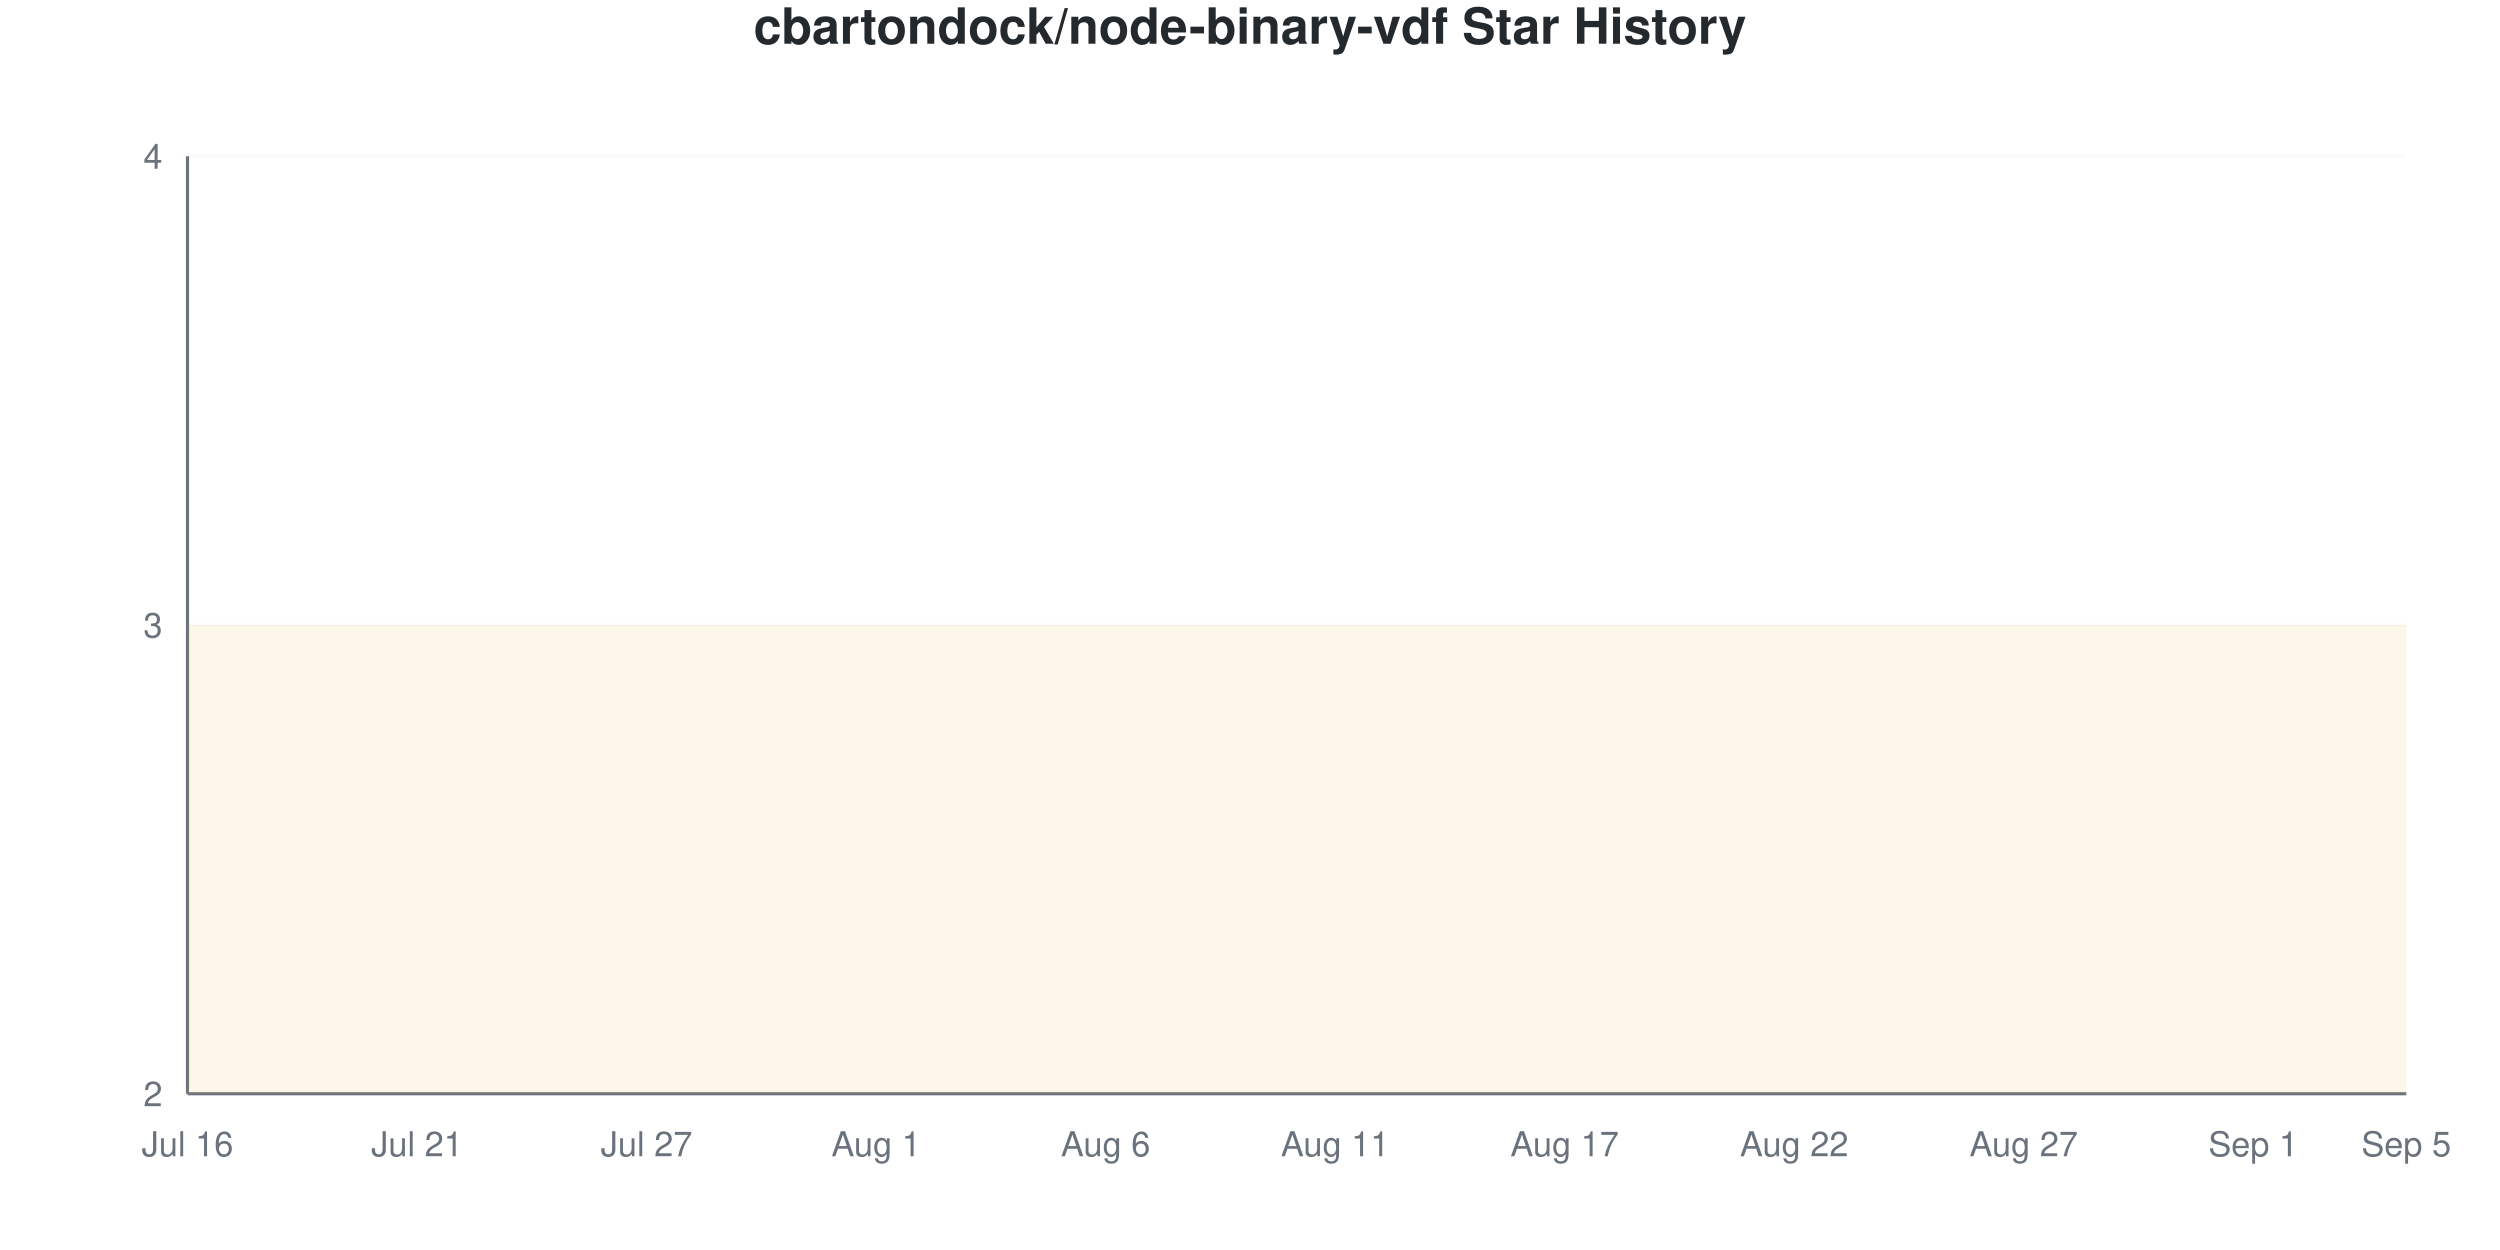
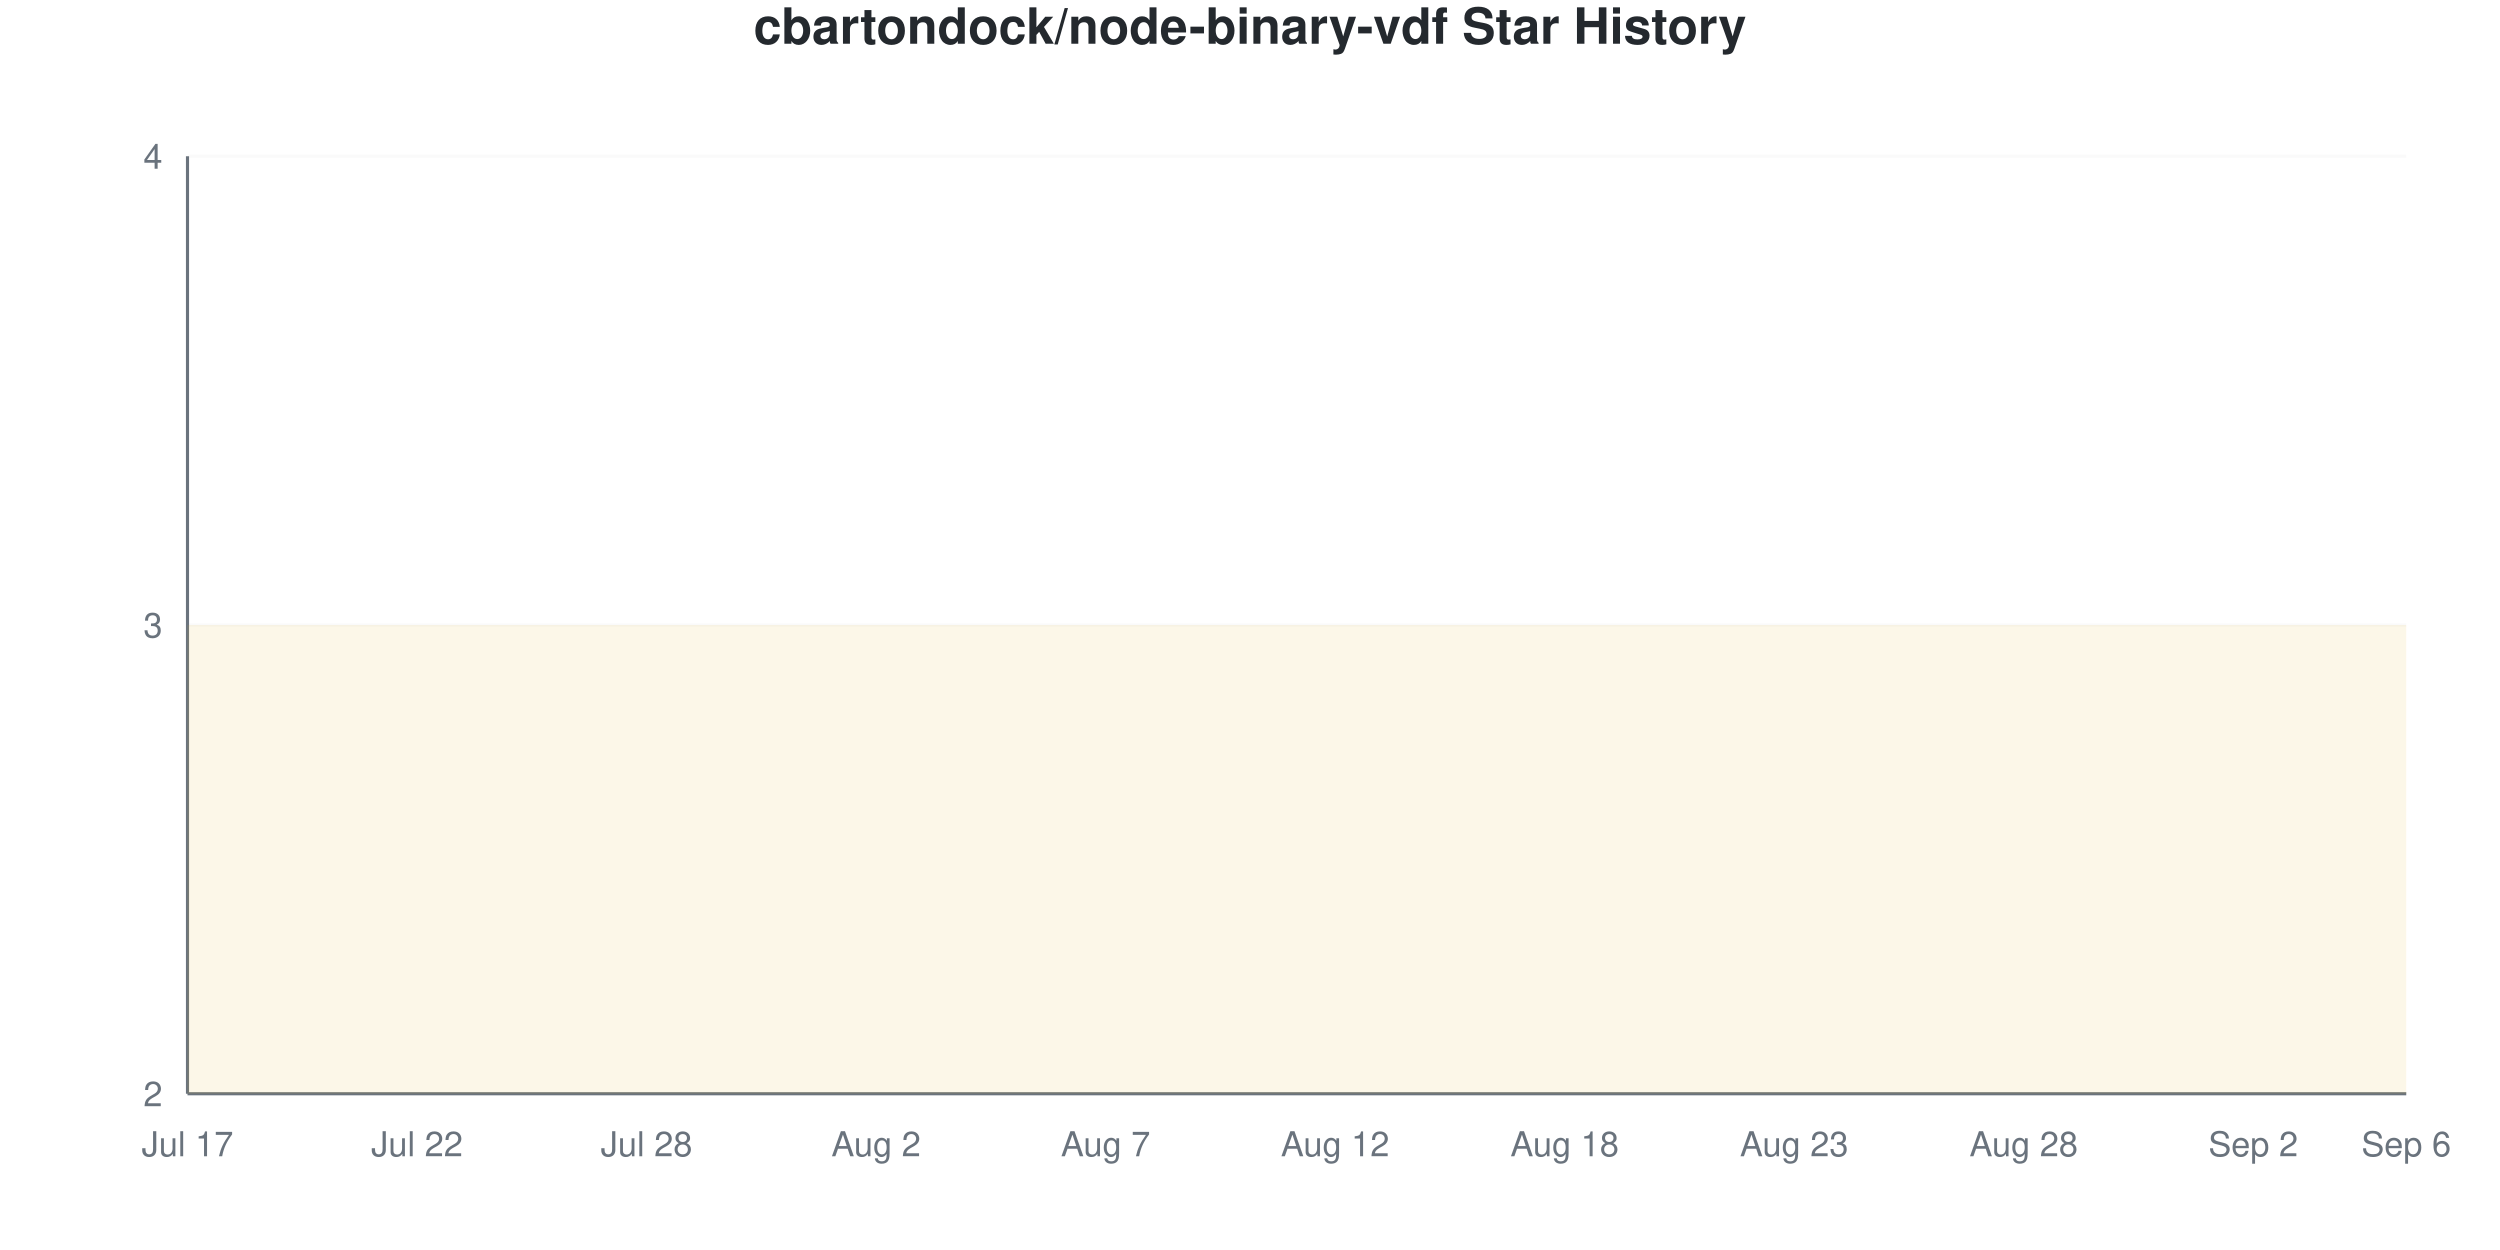
<svg xmlns="http://www.w3.org/2000/svg" viewBox="0 0 800 400" width="800" height="400">
  <style>
    @keyframes drawLine {
      to { stroke-dashoffset: 0; }
    }
    @keyframes fadeInPoint {
      from { opacity: 0; }
      to { opacity: 1; }
    }
    .data-line-0 {
      stroke-dasharray: 1290;
      stroke-dashoffset: 1290;
      animation: drawLine 2s ease-out forwards;
    }
    .data-point {
      opacity: 0;
      animation: fadeInPoint 0.5s ease-out forwards;
    }
    .chart-bg { fill: #fff; }
    .chart-text { fill: #24292e; }
    .chart-muted { fill: #6a737d; }
    .chart-grid { stroke: #eee; }
    .chart-axis { stroke: #6a737d; }
    @media (prefers-color-scheme: dark) {
      .chart-bg { fill: #0d1117; }
      .chart-text { fill: #e6edf3; }
      .chart-muted { fill: #8b949e; }
      .chart-grid { stroke: #21262d; }
      .chart-axis { stroke: #8b949e; }
    }
  </style>
  <rect width="800" height="400" class="chart-bg" />
  <text x="400" y="14" text-anchor="middle" class="chart-text" font-size="16" font-weight="bold" font-family="-apple-system, BlinkMacSystemFont, 'Segoe UI', Helvetica, Arial, sans-serif">cbartondock/node-binary-vdf Star History</text>
  <g class="grid">
    <line x1="60" y1="350" x2="770" y2="350" class="chart-grid" stroke-opacity="0.3" />
    <text x="52" y="354" text-anchor="end" class="chart-muted" font-size="11" font-family="-apple-system, BlinkMacSystemFont, 'Segoe UI', Helvetica, Arial, sans-serif">2</text>
    <line x1="60" y1="200" x2="770" y2="200" class="chart-grid" stroke-opacity="0.3" />
    <text x="52" y="204" text-anchor="end" class="chart-muted" font-size="11" font-family="-apple-system, BlinkMacSystemFont, 'Segoe UI', Helvetica, Arial, sans-serif">3</text>
    <line x1="60" y1="50" x2="770" y2="50" class="chart-grid" stroke-opacity="0.3" />
    <text x="52" y="54" text-anchor="end" class="chart-muted" font-size="11" font-family="-apple-system, BlinkMacSystemFont, 'Segoe UI', Helvetica, Arial, sans-serif">4</text>
  </g>
  <g class="milestones">
    
  </g>
  <g class="x-axis">
-     <text x="60" y="370" text-anchor="middle" class="chart-muted" font-size="11" font-family="-apple-system, BlinkMacSystemFont, 'Segoe UI', Helvetica, Arial, sans-serif">Jul 16</text>
-     <text x="133.448" y="370" text-anchor="middle" class="chart-muted" font-size="11" font-family="-apple-system, BlinkMacSystemFont, 'Segoe UI', Helvetica, Arial, sans-serif">Jul 21</text>
-     <text x="206.897" y="370" text-anchor="middle" class="chart-muted" font-size="11" font-family="-apple-system, BlinkMacSystemFont, 'Segoe UI', Helvetica, Arial, sans-serif">Jul 27</text>
-     <text x="280.345" y="370" text-anchor="middle" class="chart-muted" font-size="11" font-family="-apple-system, BlinkMacSystemFont, 'Segoe UI', Helvetica, Arial, sans-serif">Aug 1</text>
-     <text x="353.793" y="370" text-anchor="middle" class="chart-muted" font-size="11" font-family="-apple-system, BlinkMacSystemFont, 'Segoe UI', Helvetica, Arial, sans-serif">Aug 6</text>
-     <text x="427.241" y="370" text-anchor="middle" class="chart-muted" font-size="11" font-family="-apple-system, BlinkMacSystemFont, 'Segoe UI', Helvetica, Arial, sans-serif">Aug 11</text>
-     <text x="500.69" y="370" text-anchor="middle" class="chart-muted" font-size="11" font-family="-apple-system, BlinkMacSystemFont, 'Segoe UI', Helvetica, Arial, sans-serif">Aug 17</text>
-     <text x="574.138" y="370" text-anchor="middle" class="chart-muted" font-size="11" font-family="-apple-system, BlinkMacSystemFont, 'Segoe UI', Helvetica, Arial, sans-serif">Aug 22</text>
-     <text x="647.586" y="370" text-anchor="middle" class="chart-muted" font-size="11" font-family="-apple-system, BlinkMacSystemFont, 'Segoe UI', Helvetica, Arial, sans-serif">Aug 27</text>
-     <text x="721.034" y="370" text-anchor="middle" class="chart-muted" font-size="11" font-family="-apple-system, BlinkMacSystemFont, 'Segoe UI', Helvetica, Arial, sans-serif">Sep 1</text>
-     <text x="770" y="370" text-anchor="middle" class="chart-muted" font-size="11" font-family="-apple-system, BlinkMacSystemFont, 'Segoe UI', Helvetica, Arial, sans-serif">Sep 5</text>
+     <text x="60" y="370" text-anchor="middle" class="chart-muted" font-size="11" font-family="-apple-system, BlinkMacSystemFont, 'Segoe UI', Helvetica, Arial, sans-serif">Jul 17</text>
+     <text x="133.448" y="370" text-anchor="middle" class="chart-muted" font-size="11" font-family="-apple-system, BlinkMacSystemFont, 'Segoe UI', Helvetica, Arial, sans-serif">Jul 22</text>
+     <text x="206.897" y="370" text-anchor="middle" class="chart-muted" font-size="11" font-family="-apple-system, BlinkMacSystemFont, 'Segoe UI', Helvetica, Arial, sans-serif">Jul 28</text>
+     <text x="280.345" y="370" text-anchor="middle" class="chart-muted" font-size="11" font-family="-apple-system, BlinkMacSystemFont, 'Segoe UI', Helvetica, Arial, sans-serif">Aug 2</text>
+     <text x="353.793" y="370" text-anchor="middle" class="chart-muted" font-size="11" font-family="-apple-system, BlinkMacSystemFont, 'Segoe UI', Helvetica, Arial, sans-serif">Aug 7</text>
+     <text x="427.241" y="370" text-anchor="middle" class="chart-muted" font-size="11" font-family="-apple-system, BlinkMacSystemFont, 'Segoe UI', Helvetica, Arial, sans-serif">Aug 12</text>
+     <text x="500.69" y="370" text-anchor="middle" class="chart-muted" font-size="11" font-family="-apple-system, BlinkMacSystemFont, 'Segoe UI', Helvetica, Arial, sans-serif">Aug 18</text>
+     <text x="574.138" y="370" text-anchor="middle" class="chart-muted" font-size="11" font-family="-apple-system, BlinkMacSystemFont, 'Segoe UI', Helvetica, Arial, sans-serif">Aug 23</text>
+     <text x="647.586" y="370" text-anchor="middle" class="chart-muted" font-size="11" font-family="-apple-system, BlinkMacSystemFont, 'Segoe UI', Helvetica, Arial, sans-serif">Aug 28</text>
+     <text x="721.034" y="370" text-anchor="middle" class="chart-muted" font-size="11" font-family="-apple-system, BlinkMacSystemFont, 'Segoe UI', Helvetica, Arial, sans-serif">Sep 2</text>
+     <text x="770" y="370" text-anchor="middle" class="chart-muted" font-size="11" font-family="-apple-system, BlinkMacSystemFont, 'Segoe UI', Helvetica, Arial, sans-serif">Sep 6</text>
  </g>
  <line x1="60" y1="50" x2="60" y2="350" class="chart-axis" stroke-width="1" />
  <line x1="60" y1="350" x2="770" y2="350" class="chart-axis" stroke-width="1" />
  <path d="M60,350 L60,200 C68.161,200 76.322,200 84.483,200 C92.644,200 100.805,200 108.966,200 C117.126,200 125.287,200 133.448,200 C141.609,200 149.77,200 157.931,200 C166.092,200 174.253,200 182.414,200 C190.575,200 198.736,200 206.897,200 C215.057,200 223.218,200 231.379,200 C239.54,200 247.701,200 255.862,200 C264.023,200 272.184,200 280.345,200 C288.506,200 296.667,200 304.828,200 C312.989,200 321.149,200 329.31,200 C337.471,200 345.632,200 353.793,200 C361.954,200 370.115,200 378.276,200 C386.437,200 394.598,200 402.759,200 C410.92,200 419.08,200 427.241,200 C435.402,200 443.563,200 451.724,200 C459.885,200 468.046,200 476.207,200 C484.368,200 492.529,200 500.69,200 C508.851,200 517.011,200 525.172,200 C533.333,200 541.494,200 549.655,200 C557.816,200 565.977,200 574.138,200 C582.299,200 590.46,200 598.621,200 C606.782,200 614.943,200 623.103,200 C631.264,200 639.425,200 647.586,200 C655.747,200 663.908,200 672.069,200 C680.23,200 688.391,200 696.552,200 C704.713,200 712.874,200 721.034,200 C729.195,200 737.356,200 745.517,200 C753.678,200 761.839,200 770,200 L770,350 L60,350 Z" fill="#dfb317" fill-opacity="0.1" />
  <path d="M60,350 L60,200 C68.161,200 76.322,200 84.483,200 C92.644,200 100.805,200 108.966,200 C117.126,200 125.287,200 133.448,200 C141.609,200 149.77,200 157.931,200 C166.092,200 174.253,200 182.414,200 C190.575,200 198.736,200 206.897,200 C215.057,200 223.218,200 231.379,200 C239.54,200 247.701,200 255.862,200 C264.023,200 272.184,200 280.345,200 C288.506,200 296.667,200 304.828,200 C312.989,200 321.149,200 329.31,200 C337.471,200 345.632,200 353.793,200 C361.954,200 370.115,200 378.276,200 C386.437,200 394.598,200 402.759,200 C410.92,200 419.08,200 427.241,200 C435.402,200 443.563,200 451.724,200 C459.885,200 468.046,200 476.207,200 C484.368,200 492.529,200 500.69,200 C508.851,200 517.011,200 525.172,200 C533.333,200 541.494,200 549.655,200 C557.816,200 565.977,200 574.138,200 C582.299,200 590.46,200 598.621,200 C606.782,200 614.943,200 623.103,200 C631.264,200 639.425,200 647.586,200 C655.747,200 663.908,200 672.069,200 C680.23,200 688.391,200 696.552,200 C704.713,200 712.874,200 721.034,200 C729.195,200 737.356,200 745.517,200 C753.678,200 761.839,200 770,200" fill="none" stroke="#dfb317" stroke-width="2.5" class="data-line-0" />
  <g class="points">
    <circle cx="60" cy="200" r="4" fill="#dfb317" class="data-point" style="animation-delay: 1.50s" />
    <circle cx="84.483" cy="200" r="4" fill="#dfb317" class="data-point" style="animation-delay: 1.55s" />
    <circle cx="108.966" cy="200" r="4" fill="#dfb317" class="data-point" style="animation-delay: 1.60s" />
    <circle cx="133.448" cy="200" r="4" fill="#dfb317" class="data-point" style="animation-delay: 1.65s" />
    <circle cx="157.931" cy="200" r="4" fill="#dfb317" class="data-point" style="animation-delay: 1.70s" />
    <circle cx="182.414" cy="200" r="4" fill="#dfb317" class="data-point" style="animation-delay: 1.75s" />
    <circle cx="206.897" cy="200" r="4" fill="#dfb317" class="data-point" style="animation-delay: 1.80s" />
    <circle cx="231.379" cy="200" r="4" fill="#dfb317" class="data-point" style="animation-delay: 1.85s" />
    <circle cx="255.862" cy="200" r="4" fill="#dfb317" class="data-point" style="animation-delay: 1.90s" />
    <circle cx="280.345" cy="200" r="4" fill="#dfb317" class="data-point" style="animation-delay: 1.95s" />
    <circle cx="304.828" cy="200" r="4" fill="#dfb317" class="data-point" style="animation-delay: 2.00s" />
    <circle cx="329.31" cy="200" r="4" fill="#dfb317" class="data-point" style="animation-delay: 2.05s" />
    <circle cx="353.793" cy="200" r="4" fill="#dfb317" class="data-point" style="animation-delay: 2.10s" />
    <circle cx="378.276" cy="200" r="4" fill="#dfb317" class="data-point" style="animation-delay: 2.15s" />
    <circle cx="402.759" cy="200" r="4" fill="#dfb317" class="data-point" style="animation-delay: 2.20s" />
    <circle cx="427.241" cy="200" r="4" fill="#dfb317" class="data-point" style="animation-delay: 2.25s" />
    <circle cx="451.724" cy="200" r="4" fill="#dfb317" class="data-point" style="animation-delay: 2.30s" />
    <circle cx="476.207" cy="200" r="4" fill="#dfb317" class="data-point" style="animation-delay: 2.35s" />
    <circle cx="500.69" cy="200" r="4" fill="#dfb317" class="data-point" style="animation-delay: 2.40s" />
    <circle cx="525.172" cy="200" r="4" fill="#dfb317" class="data-point" style="animation-delay: 2.45s" />
    <circle cx="549.655" cy="200" r="4" fill="#dfb317" class="data-point" style="animation-delay: 2.50s" />
    <circle cx="574.138" cy="200" r="4" fill="#dfb317" class="data-point" style="animation-delay: 2.55s" />
    <circle cx="598.621" cy="200" r="4" fill="#dfb317" class="data-point" style="animation-delay: 2.60s" />
    <circle cx="623.103" cy="200" r="4" fill="#dfb317" class="data-point" style="animation-delay: 2.65s" />
    <circle cx="647.586" cy="200" r="4" fill="#dfb317" class="data-point" style="animation-delay: 2.70s" />
    <circle cx="672.069" cy="200" r="4" fill="#dfb317" class="data-point" style="animation-delay: 2.75s" />
    <circle cx="696.552" cy="200" r="4" fill="#dfb317" class="data-point" style="animation-delay: 2.80s" />
    <circle cx="721.034" cy="200" r="4" fill="#dfb317" class="data-point" style="animation-delay: 2.85s" />
    <circle cx="745.517" cy="200" r="4" fill="#dfb317" class="data-point" style="animation-delay: 2.90s" />
    <circle cx="770" cy="200" r="4" fill="#dfb317" class="data-point" style="animation-delay: 2.95s" />
  </g>
</svg>
